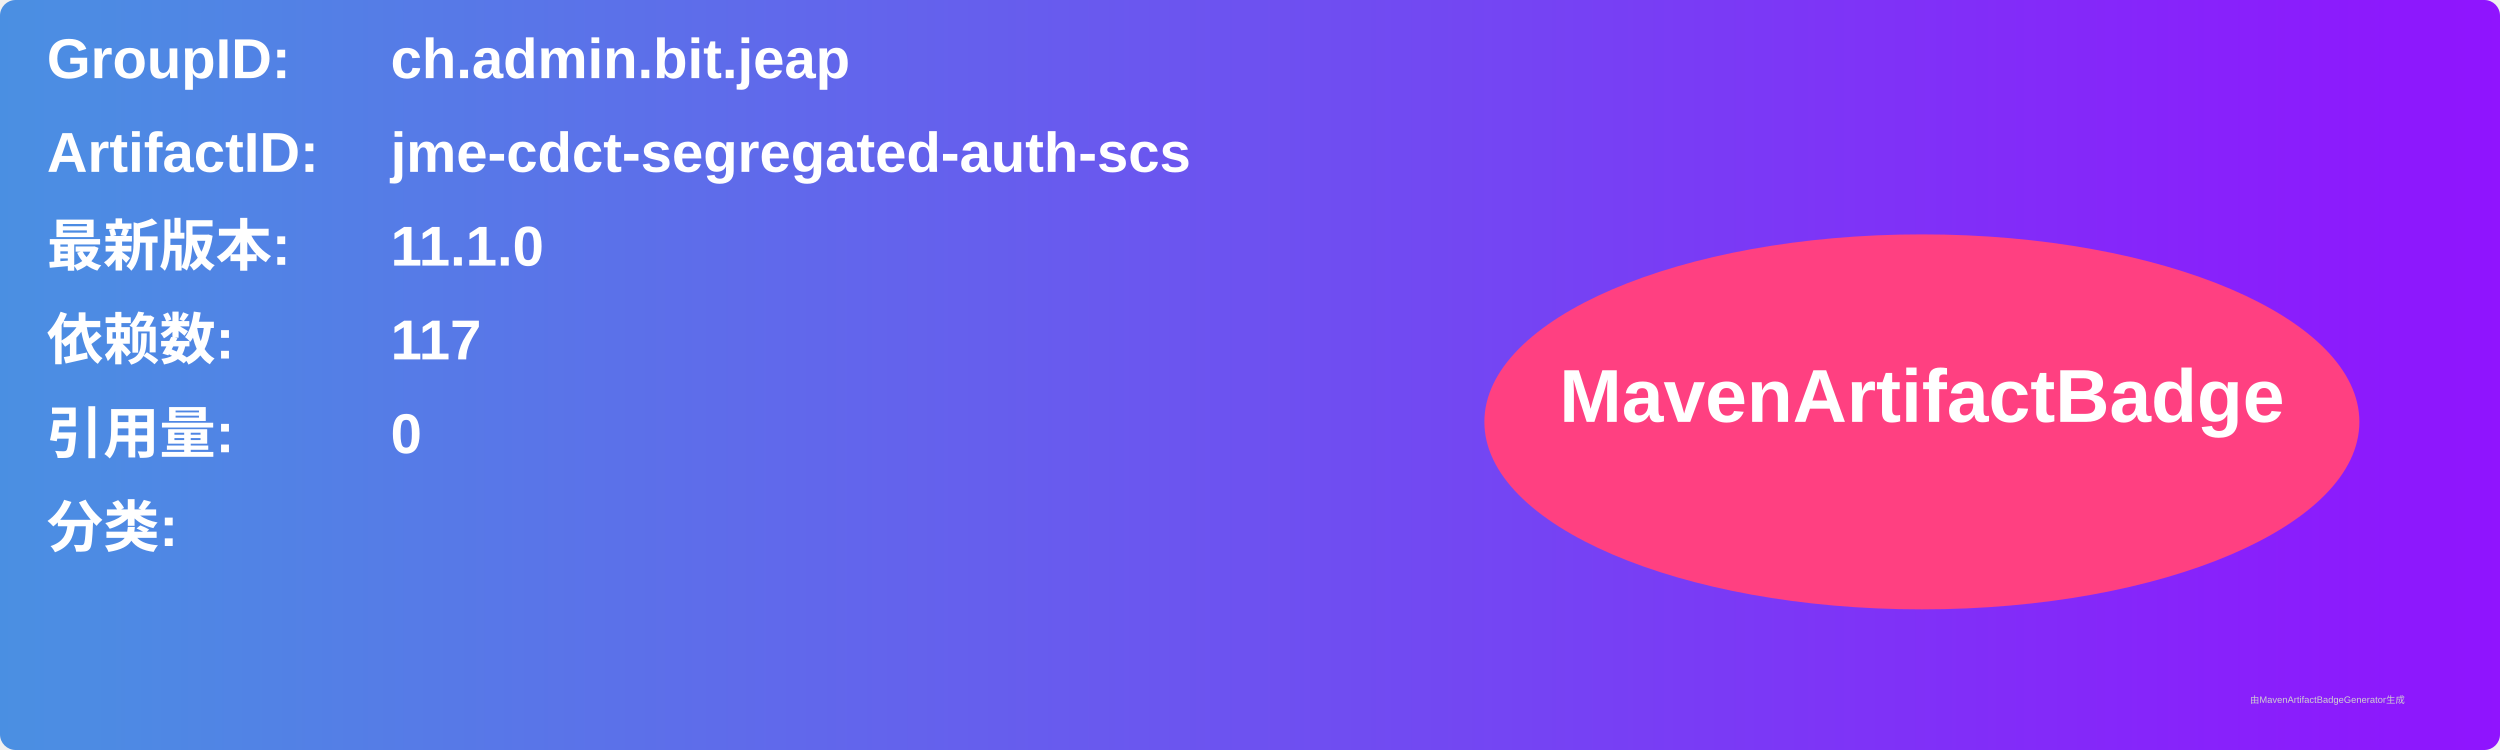
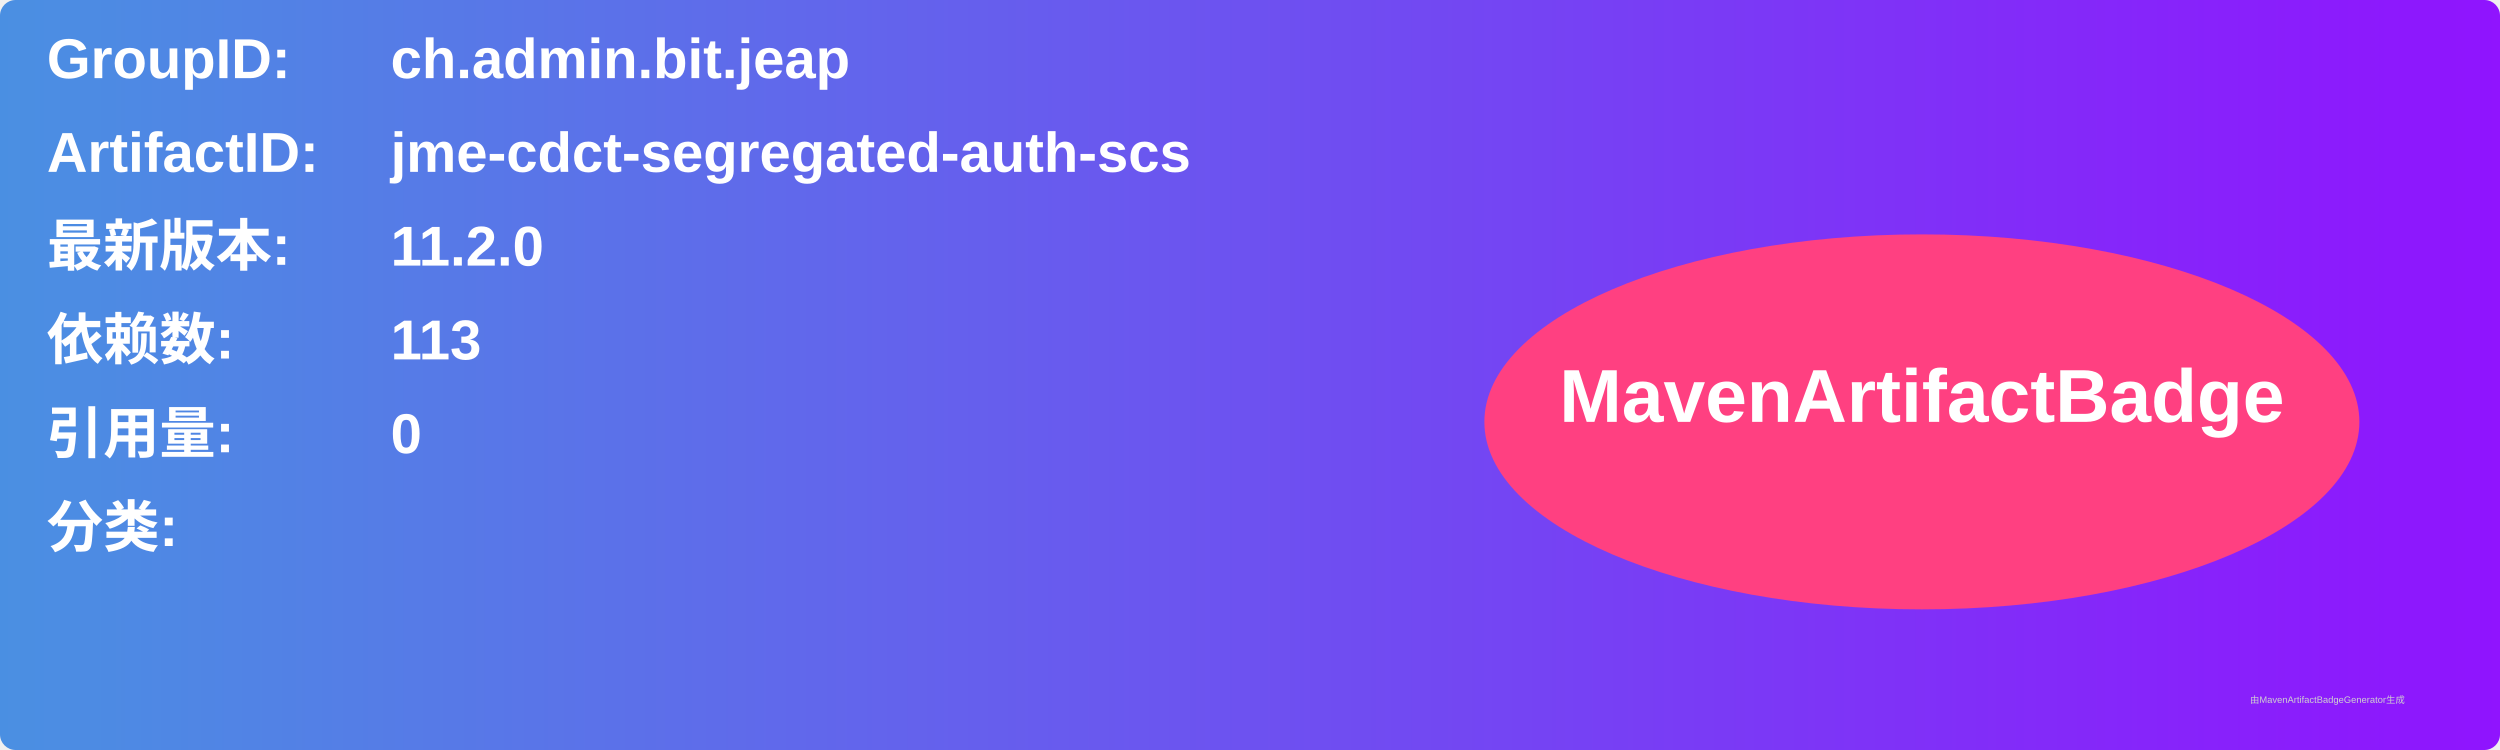
<svg xmlns="http://www.w3.org/2000/svg" width="800" height="240" viewBox="0 0 800 240">
  <linearGradient id="grad" x1="0%" y1="0%" x2="100%" y2="0%">
    <stop offset="0%" stop-color="#4a90e2" />
    <stop offset="100%" stop-color="#9013fe" />
  </linearGradient>
  <rect width="100%" height="100%" rx="5" ry="5" fill="url(#grad)" />
  <g transform="translate(15, 15)">
    <text x="0" y="10" font-family="Arial" font-size="18" fill="white" font-weight="bold" width="260">GroupID:</text>
    <text x="110" y="10" font-family="Arial" font-size="18" fill="white" font-weight="bold" width="460">ch.admin.bit.jeap</text>
    <text x="0" y="40" font-family="Arial" font-size="18" fill="white" font-weight="bold" width="260">ArtifactID:</text>
    <text x="110" y="40" font-family="Arial" font-size="18" fill="white" font-weight="bold" width="460">jme-cdct-segregated-auth-scs</text>
    <text x="0" y="70" font-family="Arial" font-size="18" fill="white" font-weight="bold">最新版本:</text>
    <text x="110" y="70" font-family="Arial" font-size="18" fill="white" font-weight="bold">
-       <tspan font-weight="bold">11.1.0</tspan>
+       <tspan font-weight="bold">11.2.0</tspan>
    </text>
    <text x="0" y="100" font-family="Arial" font-size="18" fill="white" font-weight="bold">依赖数: </text>
    <text x="110" y="100" font-family="Arial" font-size="18" fill="white">
-       <tspan font-weight="bold">117</tspan>
+       <tspan font-weight="bold">113</tspan>
    </text>
    <text x="0" y="130" font-family="Arial" font-size="18" fill="white" font-weight="bold">引用量: </text>
    <text x="110" y="130" font-family="Arial" font-size="18" fill="white">
      <tspan font-weight="bold">0</tspan>
    </text>
    <text x="0" y="160" font-family="Arial" font-size="18" fill="white" font-weight="bold">分类:</text>
    <text x="10" y="190" font-family="Arial" font-size="10" fill="white">
      <tspan font-weight="bold" />
    </text>
    <ellipse cx="600" cy="120" rx="140" ry="60" fill="#ff4081" />
    <text x="600" y="120" text-anchor="middle" font-family="Arial" font-size="24" fill="white" font-weight="bold">MavenArtifactBadge</text>
  </g>
  <text x="720" y="225" font-family="Arial" font-size="3" fill="#d0d0d0">由MavenArtifactBadgeGenerator生成</text>
</svg>
